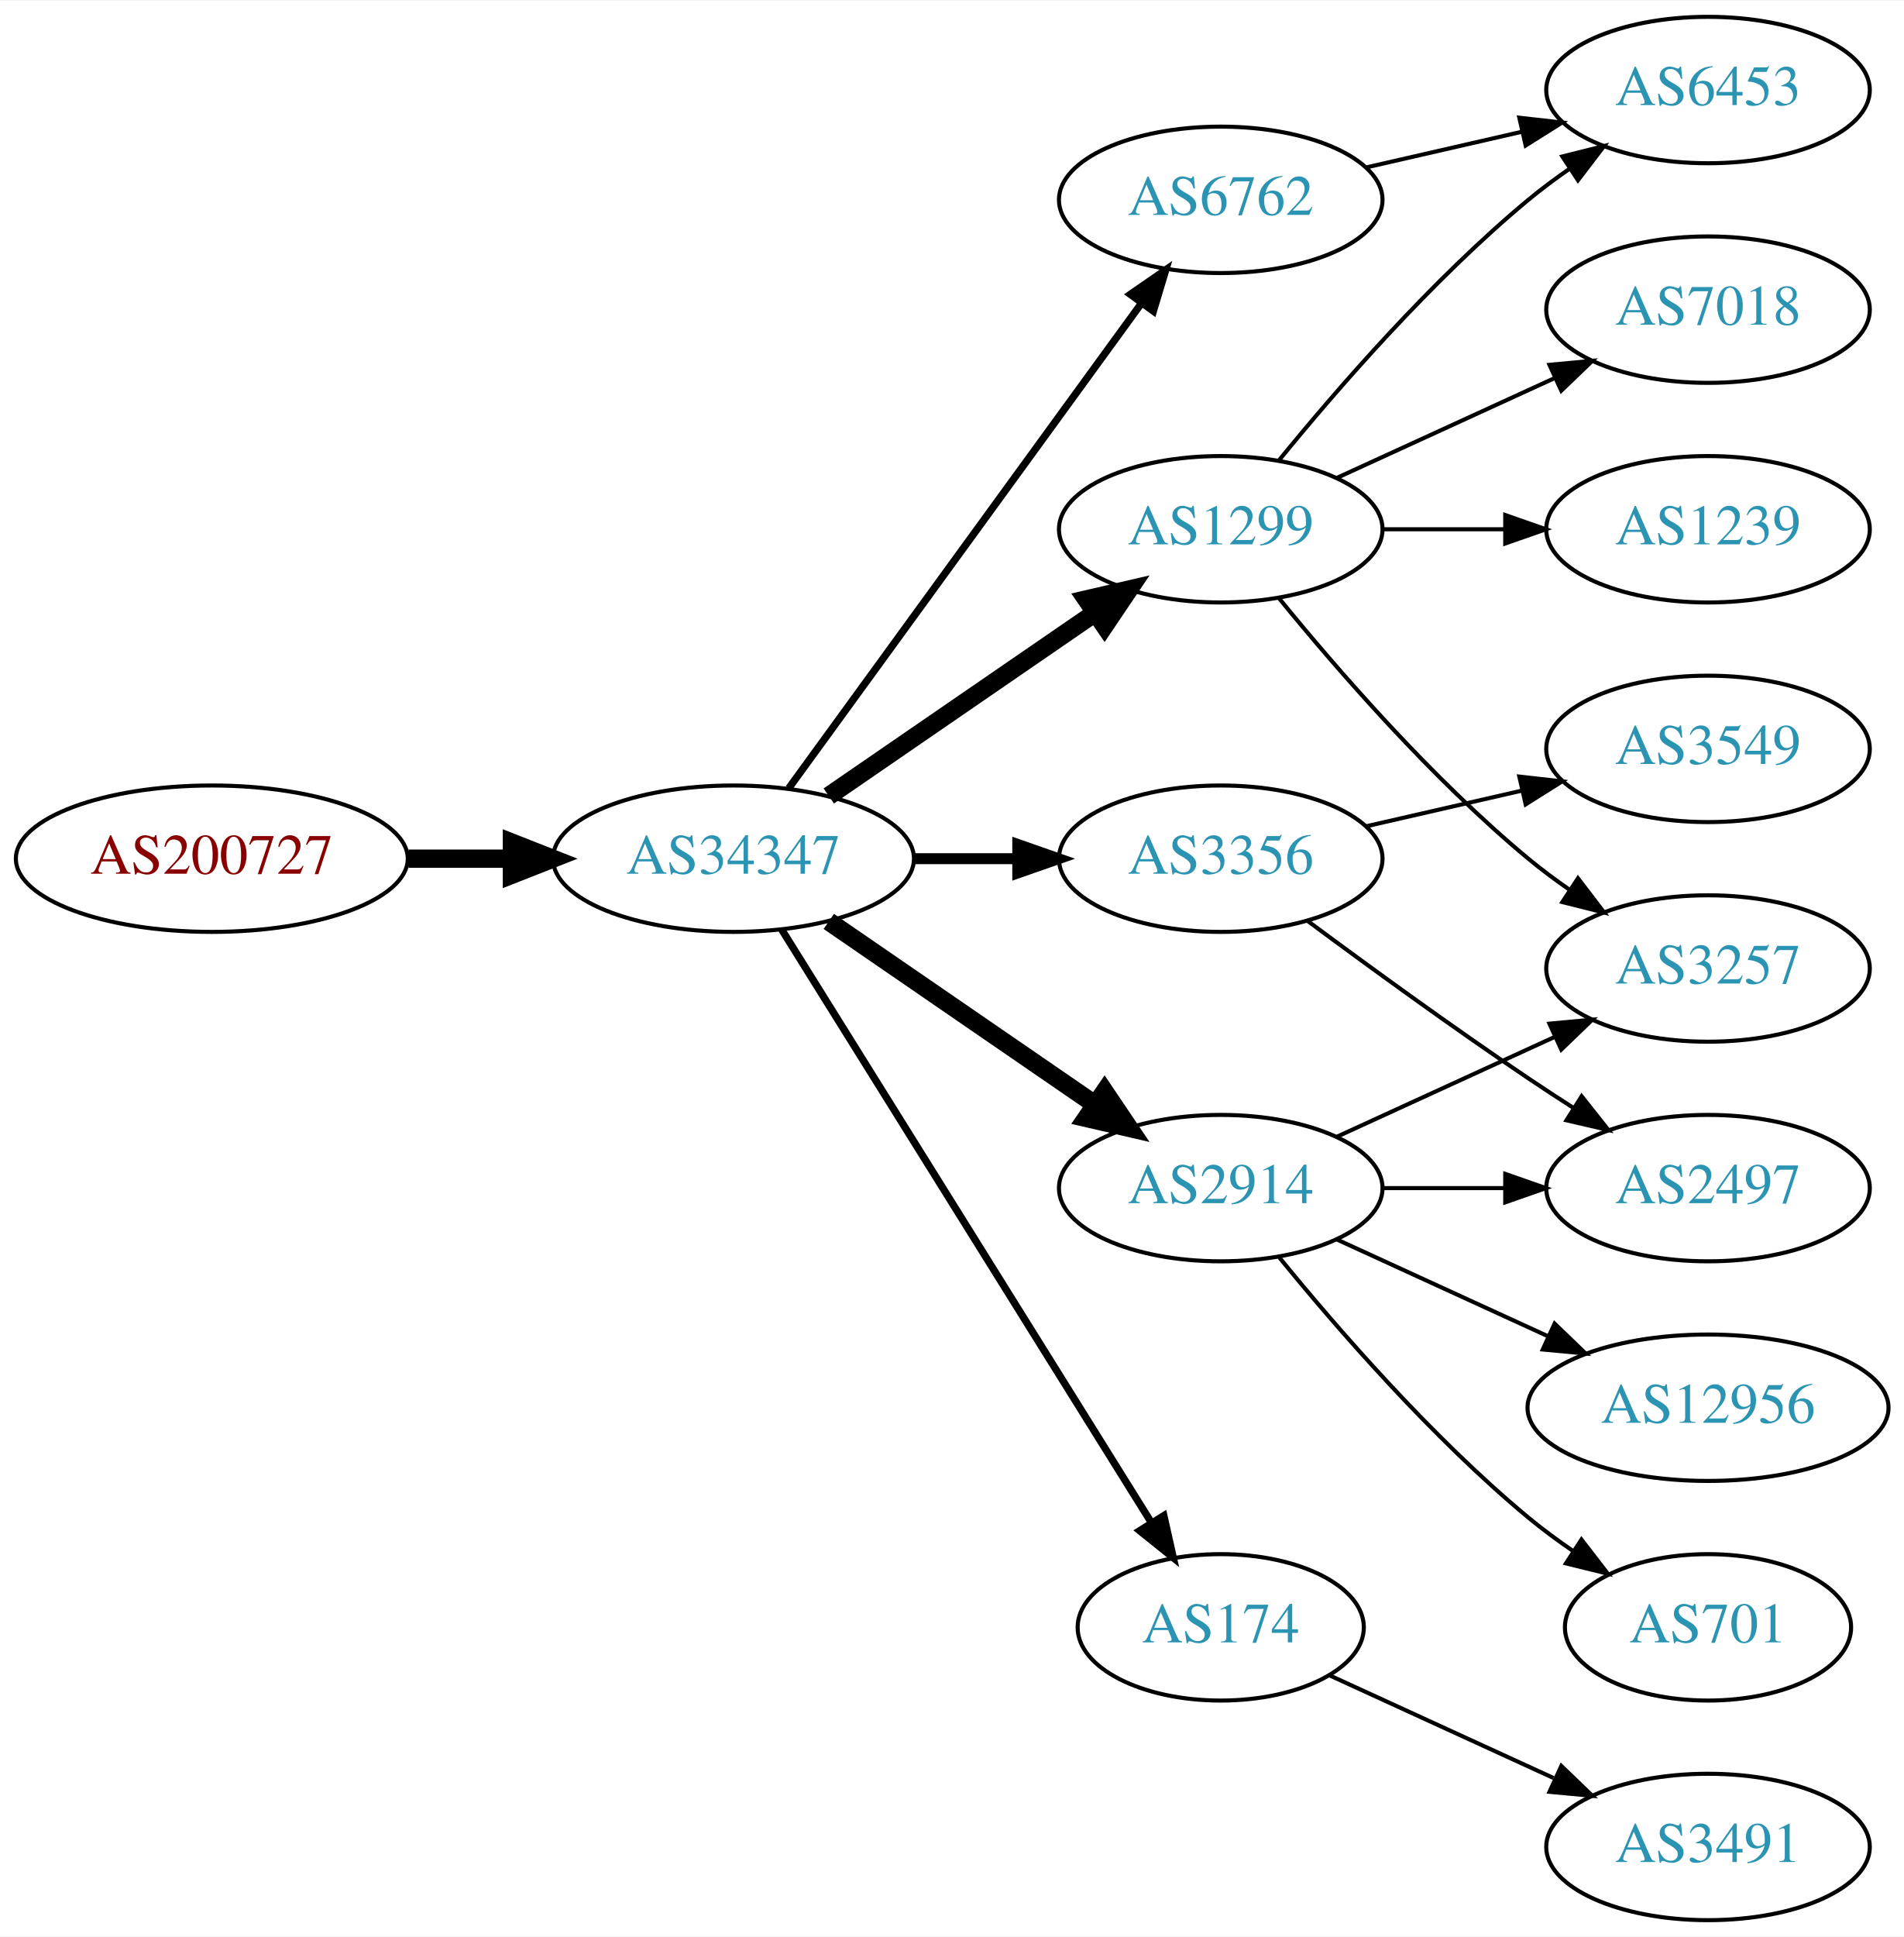
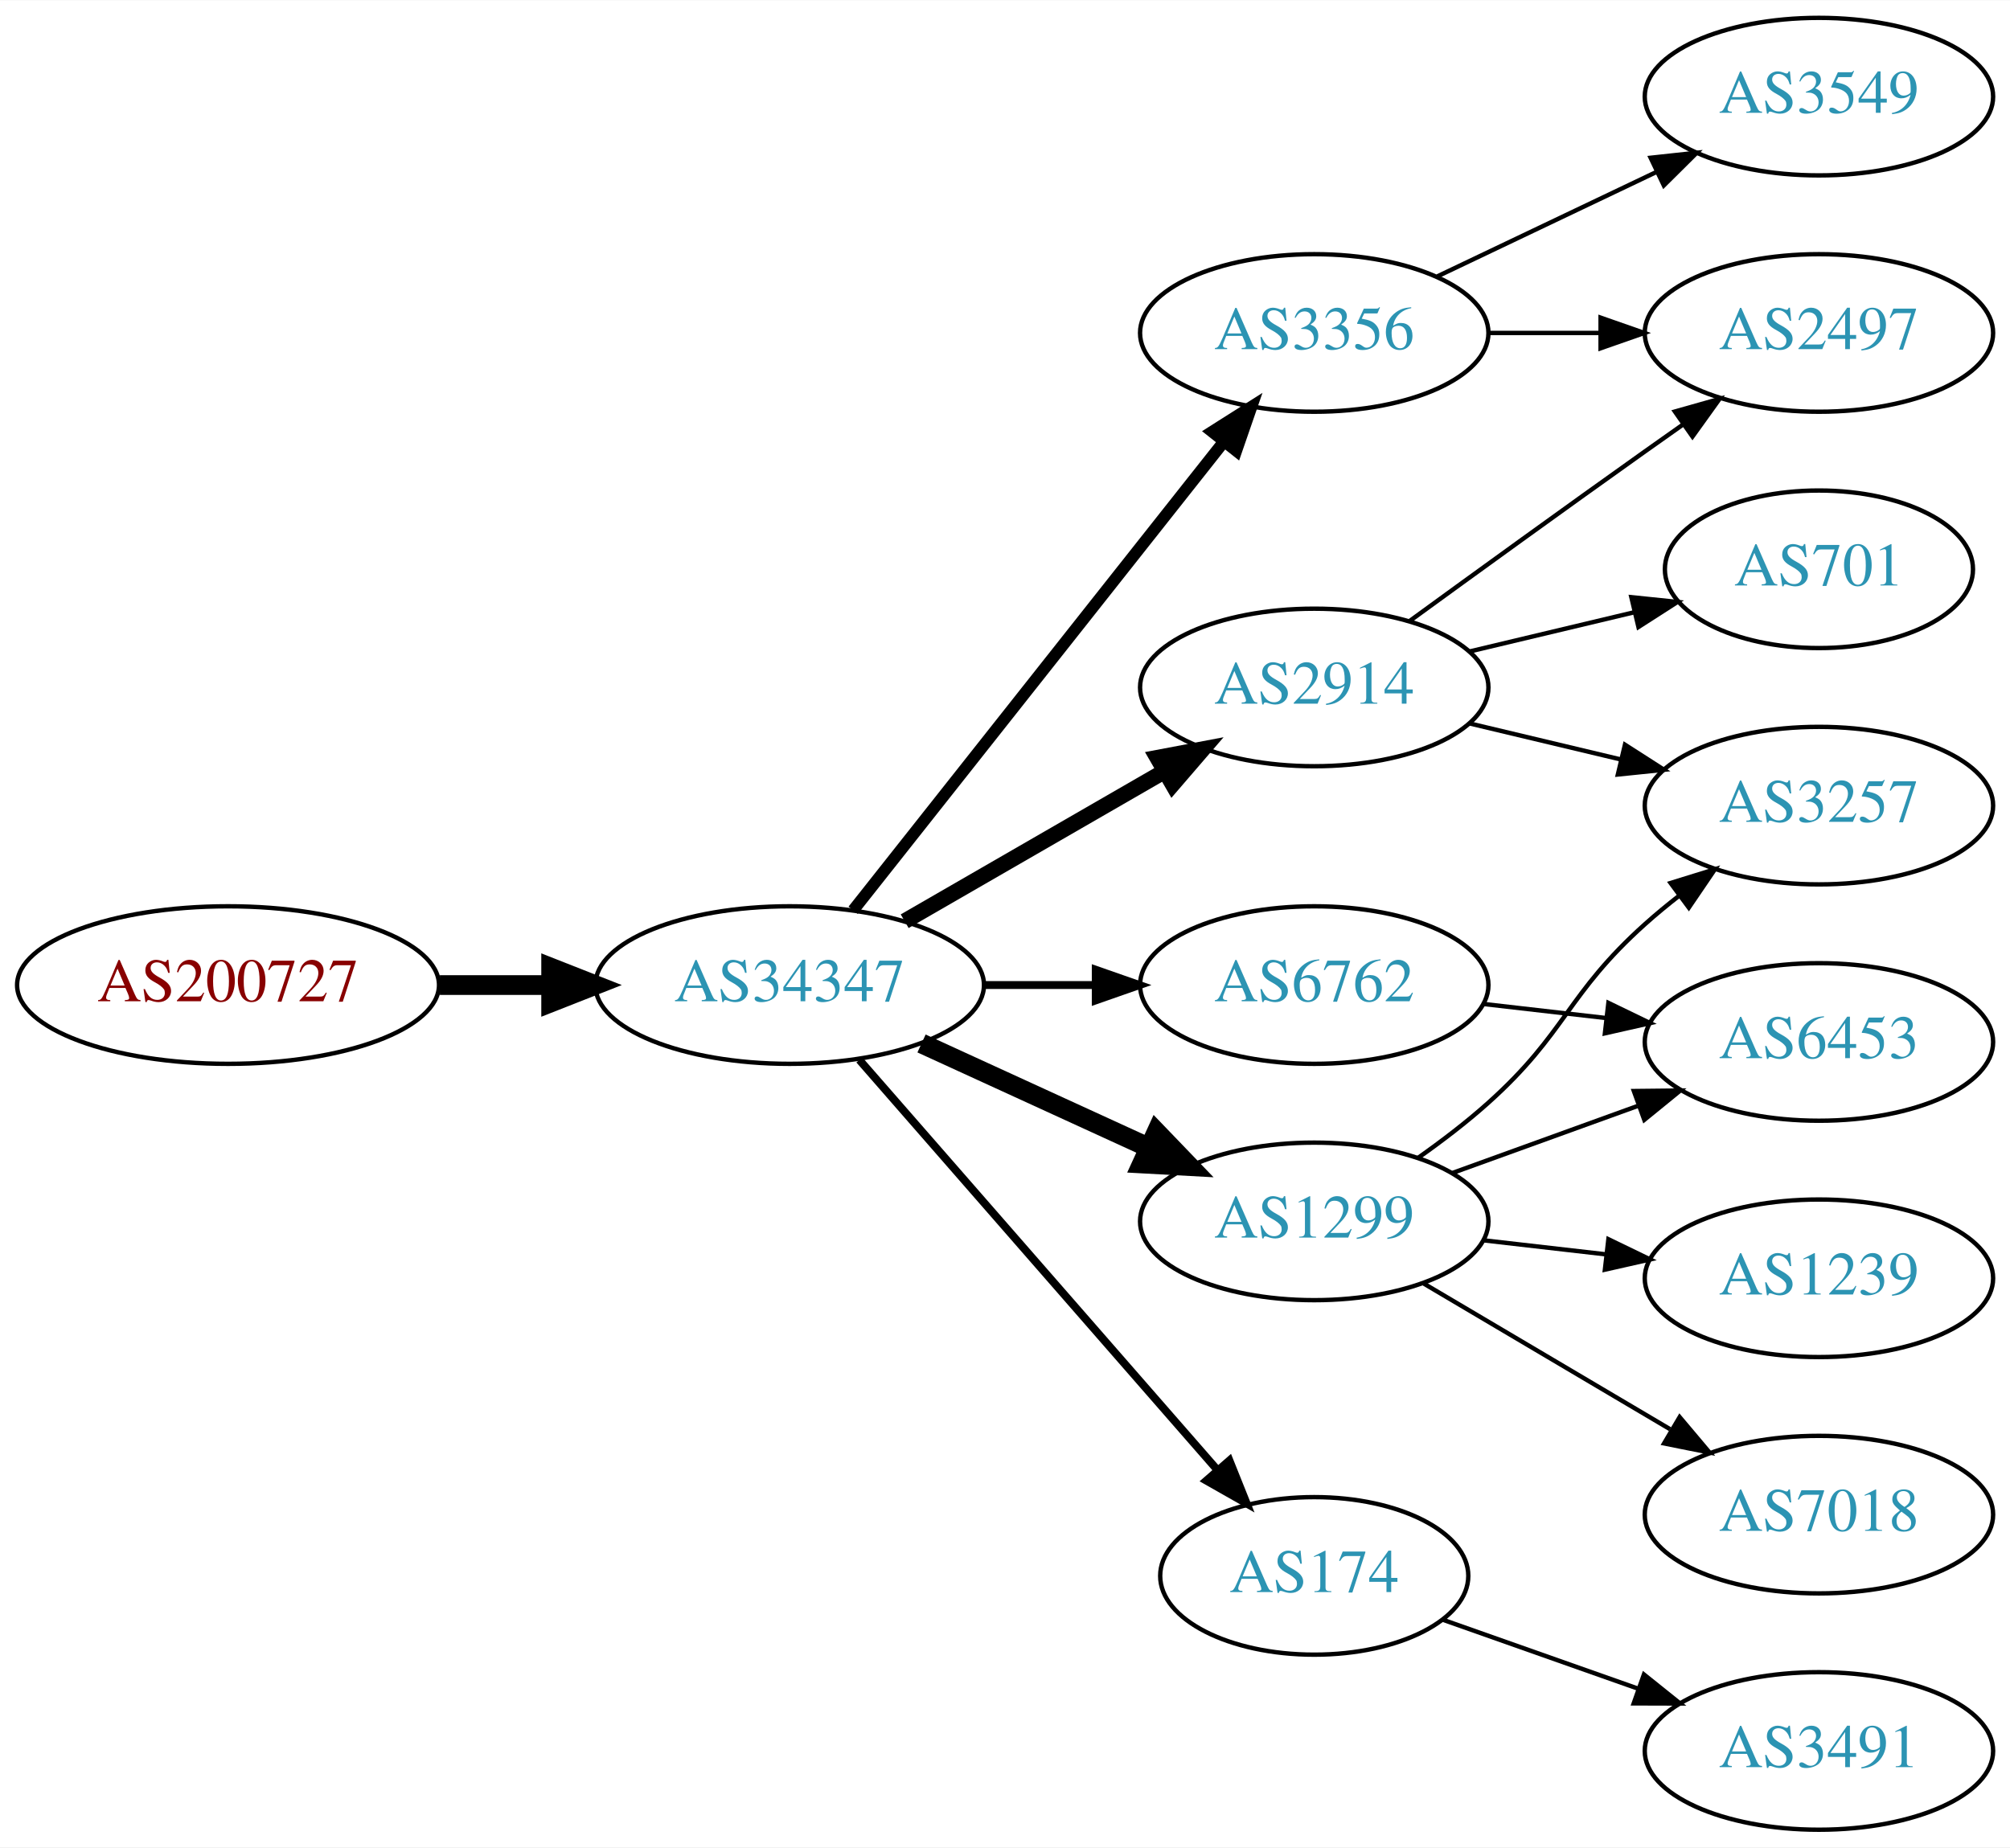
- <svg xmlns="http://www.w3.org/2000/svg" xmlns:xlink="http://www.w3.org/1999/xlink" width="468pt" height="476pt" viewBox="0.00 0.00 468.27 476.00">
-   <g id="graph0" class="graph" transform="scale(1 1) rotate(0) translate(4 472)">
-     <polygon fill="white" stroke="none" points="-4,4 -4,-472 464.269,-472 464.269,4 -4,4" />
+ <svg xmlns="http://www.w3.org/2000/svg" xmlns:xlink="http://www.w3.org/1999/xlink" width="459pt" height="422pt" viewBox="0.00 0.00 459.17 422.00">
+   <g id="graph0" class="graph" transform="scale(1 1) rotate(0) translate(4 418)">
+     <polygon fill="white" stroke="none" points="-4,4 -4,-418 455.17,-418 455.17,4 -4,4" />
    <g id="node1" class="node">
      <g id="a_node1">
        <a xlink:href="/asn/200727" xlink:title="AS200727 ~ Kommunalbetriebe Rinn GmbH [AT]">
-           <ellipse fill="#ffffff" stroke="black" cx="48.096" cy="-261" rx="48.192" ry="18" />
-           <text text-anchor="middle" x="48.096" y="-257.3" font-family="Times,serif" font-size="14.00" fill="#880000">AS200727</text>
+           <ellipse fill="#ffffff" stroke="black" cx="48.096" cy="-193" rx="48.192" ry="18" />
+           <text text-anchor="middle" x="48.096" y="-189.3" font-family="Times,serif" font-size="14.00" fill="#880000">AS200727</text>
        </a>
      </g>
    </g>
    <g id="node2" class="node">
      <g id="a_node2">
        <a xlink:href="/asn/34347" xlink:title="AS34347 ~ Stadtwerke Hall in Tirol GmbH [AT]">
-           <ellipse fill="#ffffff" stroke="black" cx="176.388" cy="-261" rx="44.393" ry="18" />
-           <text text-anchor="middle" x="176.388" y="-257.3" font-family="Times,serif" font-size="14.00" fill="#2c94b3">AS34347</text>
+           <ellipse fill="#ffffff" stroke="black" cx="176.388" cy="-193" rx="44.393" ry="18" />
+           <text text-anchor="middle" x="176.388" y="-189.3" font-family="Times,serif" font-size="14.00" fill="#2c94b3">AS34347</text>
        </a>
      </g>
    </g>
    <g id="edge1" class="edge">
-       <path fill="none" stroke="black" stroke-width="4.5" d="M96.481,-261C104.742,-261 113.386,-261 121.799,-261" />
-       <polygon fill="black" stroke="black" stroke-width="4.5" points="121.904,-264.938 131.904,-261 121.904,-257.063 121.904,-264.938" />
+       <path fill="none" stroke="black" stroke-width="4.5" d="M96.481,-193C104.742,-193 113.386,-193 121.799,-193" />
+       <polygon fill="black" stroke="black" stroke-width="4.5" points="121.904,-196.938 131.904,-193 121.904,-189.063 121.904,-196.938" />
    </g>
    <g id="node3" class="node">
      <g id="a_node3">
-         <a xlink:href="/asn/6762" xlink:title="AS6762 ~ TELECOM ITALIA SPARKLE S.p.A. [IT]">
-           <ellipse fill="#ffffff" stroke="black" cx="296.23" cy="-423" rx="39.794" ry="18" />
-           <text text-anchor="middle" x="296.23" y="-419.3" font-family="Times,serif" font-size="14.00" fill="#2c94b3">AS6762</text>
+         <a xlink:href="/asn/2914" xlink:title="AS2914 ~ NTT America, Inc. [US]">
+           <ellipse fill="#ffffff" stroke="black" cx="296.23" cy="-261" rx="39.794" ry="18" />
+           <text text-anchor="middle" x="296.23" y="-257.3" font-family="Times,serif" font-size="14.00" fill="#2c94b3">AS2914</text>
        </a>
      </g>
    </g>
    <g id="edge2" class="edge">
-       <path fill="none" stroke="black" stroke-width="1.8" d="M189.999,-278.337C210.82,-306.96 252.482,-364.233 276.671,-397.486" />
-       <polygon fill="black" stroke="black" stroke-width="1.8" points="273.997,-399.76 282.71,-405.788 279.657,-395.642 273.997,-399.76" />
+       <path fill="none" stroke="black" stroke-width="3.6" d="M202.668,-207.588C219.987,-217.582 243.138,-230.941 261.954,-241.799" />
+       <polygon fill="black" stroke="black" stroke-width="3.6" points="260.388,-244.935 270.799,-246.902 263.886,-238.872 260.388,-244.935" />
    </g>
    <g id="node4" class="node">
      <g id="a_node4">
-         <a xlink:href="/asn/3356" xlink:title="AS3356 ~ Level 3 Parent, LLC [US]">
-           <ellipse fill="#ffffff" stroke="black" cx="296.23" cy="-261" rx="39.794" ry="18" />
-           <text text-anchor="middle" x="296.23" y="-257.3" font-family="Times,serif" font-size="14.00" fill="#2c94b3">AS3356</text>
+         <a xlink:href="/asn/6762" xlink:title="AS6762 ~ TELECOM ITALIA SPARKLE S.p.A. [IT]">
+           <ellipse fill="#ffffff" stroke="black" cx="296.23" cy="-193" rx="39.794" ry="18" />
+           <text text-anchor="middle" x="296.23" y="-189.3" font-family="Times,serif" font-size="14.00" fill="#2c94b3">AS6762</text>
        </a>
      </g>
    </g>
    <g id="edge3" class="edge">
-       <path fill="none" stroke="black" stroke-width="2.7" d="M220.599,-261C228.911,-261 237.674,-261 246.156,-261" />
-       <polygon fill="black" stroke="black" stroke-width="2.7" points="246.315,-264.5 256.315,-261 246.315,-257.5 246.315,-264.5" />
+       <path fill="none" stroke="black" stroke-width="1.8" d="M220.599,-193C228.911,-193 237.674,-193 246.156,-193" />
+       <polygon fill="black" stroke="black" stroke-width="1.8" points="246.315,-196.5 256.315,-193 246.315,-189.5 246.315,-196.5" />
    </g>
    <g id="node5" class="node">
      <g id="a_node5">
-         <a xlink:href="/asn/1299" xlink:title="AS1299 ~ Telia Carrier [EU]">
+         <a xlink:href="/asn/3356" xlink:title="AS3356 ~ Level 3 Parent, LLC [US]">
          <ellipse fill="#ffffff" stroke="black" cx="296.23" cy="-342" rx="39.794" ry="18" />
-           <text text-anchor="middle" x="296.23" y="-338.3" font-family="Times,serif" font-size="14.00" fill="#2c94b3">AS1299</text>
+           <text text-anchor="middle" x="296.23" y="-338.3" font-family="Times,serif" font-size="14.00" fill="#2c94b3">AS3356</text>
        </a>
      </g>
    </g>
    <g id="edge4" class="edge">
-       <path fill="none" stroke="black" stroke-width="4.5" d="M199.83,-276.426C218.412,-289.198 244.972,-307.455 265.352,-321.463" />
-       <polygon fill="black" stroke="black" stroke-width="4.5" points="263.195,-324.758 273.666,-327.178 267.656,-318.269 263.195,-324.758" />
+       <path fill="none" stroke="black" stroke-width="2.7" d="M190.906,-210.092C211.684,-236.364 251.575,-286.802 275.557,-317.125" />
+       <polygon fill="black" stroke="black" stroke-width="2.7" points="272.921,-319.435 281.87,-325.107 278.412,-315.093 272.921,-319.435" />
    </g>
    <g id="node6" class="node">
      <g id="a_node6">
-         <a xlink:href="/asn/2914" xlink:title="AS2914 ~ NTT America, Inc. [US]">
-           <ellipse fill="#ffffff" stroke="black" cx="296.23" cy="-180" rx="39.794" ry="18" />
-           <text text-anchor="middle" x="296.23" y="-176.3" font-family="Times,serif" font-size="14.00" fill="#2c94b3">AS2914</text>
+         <a xlink:href="/asn/174" xlink:title="AS174 ~ Cogent Communications [US]">
+           <ellipse fill="#ffffff" stroke="black" cx="296.23" cy="-58" rx="35.194" ry="18" />
+           <text text-anchor="middle" x="296.23" y="-54.3" font-family="Times,serif" font-size="14.00" fill="#2c94b3">AS174</text>
        </a>
      </g>
    </g>
    <g id="edge5" class="edge">
-       <path fill="none" stroke="black" stroke-width="4.5" d="M199.83,-245.574C218.412,-232.802 244.972,-214.545 265.352,-200.537" />
-       <polygon fill="black" stroke="black" stroke-width="4.5" points="267.656,-203.731 273.666,-194.822 263.195,-197.242 267.656,-203.731" />
+       <path fill="none" stroke="black" stroke-width="1.8" d="M192.312,-175.902C212.967,-152.24 250.38,-109.38 273.956,-82.371" />
+       <polygon fill="black" stroke="black" stroke-width="1.8" points="276.856,-84.372 280.795,-74.537 271.582,-79.769 276.856,-84.372" />
    </g>
    <g id="node7" class="node">
      <g id="a_node7">
-         <a xlink:href="/asn/174" xlink:title="AS174 ~ Cogent Communications [US]">
-           <ellipse fill="#ffffff" stroke="black" cx="296.23" cy="-72" rx="35.194" ry="18" />
-           <text text-anchor="middle" x="296.23" y="-68.3" font-family="Times,serif" font-size="14.00" fill="#2c94b3">AS174</text>
+         <a xlink:href="/asn/1299" xlink:title="AS1299 ~ Telia Carrier [EU]">
+           <ellipse fill="#ffffff" stroke="black" cx="296.23" cy="-139" rx="39.794" ry="18" />
+           <text text-anchor="middle" x="296.23" y="-135.3" font-family="Times,serif" font-size="14.00" fill="#2c94b3">AS1299</text>
        </a>
      </g>
    </g>
    <g id="edge6" class="edge">
-       <path fill="none" stroke="black" stroke-width="1.8" d="M188.263,-243.558C209.099,-210.141 254.738,-136.943 279.121,-97.837" />
-       <polygon fill="black" stroke="black" stroke-width="1.8" points="282.231,-99.464 284.551,-89.127 276.291,-95.761 282.231,-99.464" />
+       <path fill="none" stroke="black" stroke-width="4.5" d="M206.517,-179.652C222.128,-172.498 241.526,-163.609 258.198,-155.97" />
+       <polygon fill="black" stroke="black" stroke-width="4.5" points="260.199,-159.384 267.65,-151.638 256.919,-152.225 260.199,-159.384" />
+     </g>
+     <g id="node8" class="node">
+       <g id="a_node8">
+         <a xlink:href="/asn/2497" xlink:title="AS2497 ~ Internet Initiative Japan Inc. [JP]">
+           <ellipse fill="#ffffff" stroke="black" cx="411.523" cy="-342" rx="39.794" ry="18" />
+           <text text-anchor="middle" x="411.523" y="-338.3" font-family="Times,serif" font-size="14.00" fill="#2c94b3">AS2497</text>
+         </a>
+       </g>
+     </g>
+     <g id="edge7" class="edge">
+       <path fill="none" stroke="black" d="M318.078,-276.222C333.012,-287.091 353.626,-302.025 371.877,-315 374.697,-317.005 377.64,-319.085 380.588,-321.159" />
+       <polygon fill="black" stroke="black" points="378.616,-324.05 388.813,-326.926 382.634,-318.319 378.616,-324.05" />
    </g>
    <g id="node9" class="node">
      <g id="a_node9">
-         <a xlink:href="/asn/6453" xlink:title="AS6453 ~ TATA COMMUNICATIONS (AMERICA) INC [US]">
-           <ellipse fill="#ffffff" stroke="black" cx="416.073" cy="-450" rx="39.794" ry="18" />
-           <text text-anchor="middle" x="416.073" y="-446.3" font-family="Times,serif" font-size="14.00" fill="#2c94b3">AS6453</text>
+         <a xlink:href="/asn/701" xlink:title="AS701 ~ UUNET [US]">
+           <ellipse fill="#ffffff" stroke="black" cx="411.523" cy="-288" rx="35.194" ry="18" />
+           <text text-anchor="middle" x="411.523" y="-284.3" font-family="Times,serif" font-size="14.00" fill="#2c94b3">AS701</text>
        </a>
      </g>
    </g>
-     <g id="edge18" class="edge">
-       <path fill="none" stroke="black" d="M331.949,-430.955C343.949,-433.704 357.57,-436.825 370.263,-439.733" />
-       <polygon fill="black" stroke="black" points="369.665,-443.187 380.194,-442.009 371.229,-436.364 369.665,-443.187" />
+     <g id="edge8" class="edge">
+       <path fill="none" stroke="black" d="M331.837,-269.248C343.632,-272.058 356.937,-275.229 369.204,-278.153" />
+       <polygon fill="black" stroke="black" points="368.67,-281.624 379.209,-280.537 370.293,-274.814 368.67,-281.624" />
+     </g>
+     <g id="node10" class="node">
+       <g id="a_node10">
+         <a xlink:href="/asn/3257" xlink:title="AS3257 ~ GTT [DE]">
+           <ellipse fill="#ffffff" stroke="black" cx="411.523" cy="-234" rx="39.794" ry="18" />
+           <text text-anchor="middle" x="411.523" y="-230.3" font-family="Times,serif" font-size="14.00" fill="#2c94b3">AS3257</text>
+         </a>
+       </g>
+     </g>
+     <g id="edge9" class="edge">
+       <path fill="none" stroke="black" d="M331.837,-252.752C342.709,-250.162 354.863,-247.265 366.305,-244.538" />
+       <polygon fill="black" stroke="black" points="367.212,-247.92 376.128,-242.197 365.589,-241.111 367.212,-247.92" />
+     </g>
+     <g id="node13" class="node">
+       <g id="a_node13">
+         <a xlink:href="/asn/6453" xlink:title="AS6453 ~ TATA COMMUNICATIONS (AMERICA) INC [US]">
+           <ellipse fill="#ffffff" stroke="black" cx="411.523" cy="-180" rx="39.794" ry="18" />
+           <text text-anchor="middle" x="411.523" y="-176.3" font-family="Times,serif" font-size="14.00" fill="#2c94b3">AS6453</text>
+         </a>
+       </g>
+     </g>
+     <g id="edge17" class="edge">
+       <path fill="none" stroke="black" d="M334.955,-188.671C343.937,-187.641 353.635,-186.528 362.993,-185.454" />
+       <polygon fill="black" stroke="black" points="363.427,-188.927 372.963,-184.31 362.629,-181.973 363.427,-188.927" />
+     </g>
+     <g id="edge12" class="edge">
+       <path fill="none" stroke="black" d="M335.902,-342C344.105,-342 352.869,-342 361.401,-342" />
+       <polygon fill="black" stroke="black" points="361.641,-345.5 371.641,-342 361.641,-338.5 361.641,-345.5" />
    </g>
    <g id="node12" class="node">
      <g id="a_node12">
-         <a xlink:href="/asn/2497" xlink:title="AS2497 ~ Internet Initiative Japan Inc. [JP]">
-           <ellipse fill="#ffffff" stroke="black" cx="416.073" cy="-180" rx="39.794" ry="18" />
-           <text text-anchor="middle" x="416.073" y="-176.3" font-family="Times,serif" font-size="14.00" fill="#2c94b3">AS2497</text>
+         <a xlink:href="/asn/3549" xlink:title="AS3549 ~ Level 3 Parent, LLC [US]">
+           <ellipse fill="#ffffff" stroke="black" cx="411.523" cy="-396" rx="39.794" ry="18" />
+           <text text-anchor="middle" x="411.523" y="-392.3" font-family="Times,serif" font-size="14.00" fill="#2c94b3">AS3549</text>
+         </a>
+       </g>
+     </g>
+     <g id="edge11" class="edge">
+       <path fill="none" stroke="black" d="M324.367,-354.934C339.361,-362.081 358.182,-371.052 374.405,-378.785" />
+       <polygon fill="black" stroke="black" points="373.075,-382.028 383.608,-383.171 376.087,-375.709 373.075,-382.028" />
+     </g>
+     <g id="node11" class="node">
+       <g id="a_node11">
+         <a xlink:href="/asn/3491" xlink:title="AS3491 ~ PCCW Global, Inc. [US]">
+           <ellipse fill="#ffffff" stroke="black" cx="411.523" cy="-18" rx="39.794" ry="18" />
+           <text text-anchor="middle" x="411.523" y="-14.3" font-family="Times,serif" font-size="14.00" fill="#2c94b3">AS3491</text>
+         </a>
+       </g>
+     </g>
+     <g id="edge10" class="edge">
+       <path fill="none" stroke="black" d="M325.526,-48.01C339.075,-43.226 355.538,-37.413 370.355,-32.182" />
+       <polygon fill="black" stroke="black" points="371.542,-35.475 379.806,-28.845 369.211,-28.874 371.542,-35.475" />
+     </g>
+     <g id="edge14" class="edge">
+       <path fill="none" stroke="black" d="M319.995,-153.546C325.394,-157.359 330.997,-161.633 335.877,-166 353.946,-182.172 353.807,-190.828 371.877,-207 374.316,-209.183 376.937,-211.344 379.623,-213.435" />
+       <polygon fill="black" stroke="black" points="377.638,-216.32 387.758,-219.454 381.801,-210.693 377.638,-216.32" />
+     </g>
+     <g id="edge13" class="edge">
+       <path fill="none" stroke="black" d="M327.889,-150.095C340.861,-154.79 356.155,-160.324 370.035,-165.348" />
+       <polygon fill="black" stroke="black" points="369.246,-168.784 379.84,-168.896 371.628,-162.202 369.246,-168.784" />
+     </g>
+     <g id="node14" class="node">
+       <g id="a_node14">
+         <a xlink:href="/asn/1239" xlink:title="AS1239 ~ Sprint [US]">
+           <ellipse fill="#ffffff" stroke="black" cx="411.523" cy="-126" rx="39.794" ry="18" />
+           <text text-anchor="middle" x="411.523" y="-122.3" font-family="Times,serif" font-size="14.00" fill="#2c94b3">AS1239</text>
        </a>
      </g>
    </g>
    <g id="edge15" class="edge">
-       <path fill="none" stroke="black" d="M317.56,-245.723C332.423,-234.696 353.167,-219.593 371.877,-207 375.426,-204.611 379.176,-202.161 382.924,-199.758" />
-       <polygon fill="black" stroke="black" points="384.993,-202.591 391.573,-194.288 381.251,-196.675 384.993,-202.591" />
+       <path fill="none" stroke="black" d="M334.955,-134.671C343.937,-133.641 353.635,-132.528 362.993,-131.454" />
+       <polygon fill="black" stroke="black" points="363.427,-134.927 372.963,-130.31 362.629,-127.973 363.427,-134.927" />
    </g>
    <g id="node15" class="node">
      <g id="a_node15">
-         <a xlink:href="/asn/3549" xlink:title="AS3549 ~ Level 3 Parent, LLC [US]">
-           <ellipse fill="#ffffff" stroke="black" cx="416.073" cy="-288" rx="39.794" ry="18" />
-           <text text-anchor="middle" x="416.073" y="-284.3" font-family="Times,serif" font-size="14.00" fill="#2c94b3">AS3549</text>
+         <a xlink:href="/asn/7018" xlink:title="AS7018 ~ AT&amp;T Services, Inc. [US]">
+           <ellipse fill="#ffffff" stroke="black" cx="411.523" cy="-72" rx="39.794" ry="18" />
+           <text text-anchor="middle" x="411.523" y="-68.3" font-family="Times,serif" font-size="14.00" fill="#2c94b3">AS7018</text>
        </a>
      </g>
    </g>
    <g id="edge16" class="edge">
-       <path fill="none" stroke="black" d="M331.949,-268.955C343.949,-271.704 357.57,-274.825 370.263,-277.733" />
-       <polygon fill="black" stroke="black" points="369.665,-281.187 380.194,-280.009 371.229,-274.364 369.665,-281.187" />
-     </g>
-     <g id="node8" class="node">
-       <g id="a_node8">
-         <a xlink:href="/asn/3257" xlink:title="AS3257 ~ GTT [DE]">
-           <ellipse fill="#ffffff" stroke="black" cx="416.073" cy="-234" rx="39.794" ry="18" />
-           <text text-anchor="middle" x="416.073" y="-230.3" font-family="Times,serif" font-size="14.00" fill="#2c94b3">AS3257</text>
-         </a>
-       </g>
-     </g>
-     <g id="edge7" class="edge">
-       <path fill="none" stroke="black" d="M310.649,-324.935C324.764,-307.625 348.178,-280.655 371.877,-261 375.093,-258.332 378.594,-255.73 382.164,-253.259" />
-       <polygon fill="black" stroke="black" points="384.088,-256.183 390.52,-247.764 380.242,-250.334 384.088,-256.183" />
-     </g>
-     <g id="edge8" class="edge">
-       <path fill="none" stroke="black" d="M310.649,-359.065C324.764,-376.375 348.178,-403.345 371.877,-423 375.093,-425.668 378.594,-428.27 382.164,-430.741" />
-       <polygon fill="black" stroke="black" points="380.242,-433.666 390.52,-436.236 384.088,-427.817 380.242,-433.666" />
-     </g>
-     <g id="node10" class="node">
-       <g id="a_node10">
-         <a xlink:href="/asn/1239" xlink:title="AS1239 ~ Sprint [US]">
-           <ellipse fill="#ffffff" stroke="black" cx="416.073" cy="-342" rx="39.794" ry="18" />
-           <text text-anchor="middle" x="416.073" y="-338.3" font-family="Times,serif" font-size="14.00" fill="#2c94b3">AS1239</text>
-         </a>
-       </g>
-     </g>
-     <g id="edge9" class="edge">
-       <path fill="none" stroke="black" d="M336.143,-342C345.696,-342 356.046,-342 366.008,-342" />
-       <polygon fill="black" stroke="black" points="366.201,-345.5 376.201,-342 366.201,-338.5 366.201,-345.5" />
-     </g>
-     <g id="node11" class="node">
-       <g id="a_node11">
-         <a xlink:href="/asn/7018" xlink:title="AS7018 ~ AT&amp;T Services, Inc. [US]">
-           <ellipse fill="#ffffff" stroke="black" cx="416.073" cy="-396" rx="39.794" ry="18" />
-           <text text-anchor="middle" x="416.073" y="-392.3" font-family="Times,serif" font-size="14.00" fill="#2c94b3">AS7018</text>
-         </a>
-       </g>
-     </g>
-     <g id="edge10" class="edge">
-       <path fill="none" stroke="black" d="M324.859,-354.661C340.816,-361.973 361.087,-371.261 378.369,-379.181" />
-       <polygon fill="black" stroke="black" points="377.068,-382.435 387.617,-383.419 379.984,-376.071 377.068,-382.435" />
-     </g>
-     <g id="edge11" class="edge">
-       <path fill="none" stroke="black" d="M324.859,-192.661C340.816,-199.973 361.087,-209.261 378.369,-217.181" />
-       <polygon fill="black" stroke="black" points="377.068,-220.435 387.617,-221.419 379.984,-214.071 377.068,-220.435" />
-     </g>
-     <g id="edge12" class="edge">
-       <path fill="none" stroke="black" d="M336.143,-180C345.696,-180 356.046,-180 366.008,-180" />
-       <polygon fill="black" stroke="black" points="366.201,-183.5 376.201,-180 366.201,-176.5 366.201,-183.5" />
-     </g>
-     <g id="node13" class="node">
-       <g id="a_node13">
-         <a xlink:href="/asn/701" xlink:title="AS701 ~ UUNET [US]">
-           <ellipse fill="#ffffff" stroke="black" cx="416.073" cy="-72" rx="35.194" ry="18" />
-           <text text-anchor="middle" x="416.073" y="-68.3" font-family="Times,serif" font-size="14.00" fill="#2c94b3">AS701</text>
-         </a>
-       </g>
-     </g>
-     <g id="edge13" class="edge">
-       <path fill="none" stroke="black" d="M310.649,-162.935C324.764,-145.625 348.178,-118.655 371.877,-99 375.34,-96.128 379.132,-93.331 382.987,-90.692" />
-       <polygon fill="black" stroke="black" points="384.948,-93.592 391.419,-85.203 381.129,-87.725 384.948,-93.592" />
-     </g>
-     <g id="node14" class="node">
-       <g id="a_node14">
-         <a xlink:href="/asn/12956" xlink:title="AS12956 ~ TELXIUS [ES]">
-           <ellipse fill="#ffffff" stroke="black" cx="416.073" cy="-126" rx="44.393" ry="18" />
-           <text text-anchor="middle" x="416.073" y="-122.3" font-family="Times,serif" font-size="14.00" fill="#2c94b3">AS12956</text>
-         </a>
-       </g>
-     </g>
-     <g id="edge14" class="edge">
-       <path fill="none" stroke="black" d="M324.859,-167.339C340.357,-160.238 359.923,-151.272 376.87,-143.506" />
-       <polygon fill="black" stroke="black" points="378.34,-146.683 385.973,-139.335 375.424,-140.319 378.34,-146.683" />
-     </g>
-     <g id="node16" class="node">
-       <g id="a_node16">
-         <a xlink:href="/asn/3491" xlink:title="AS3491 ~ PCCW Global, Inc. [US]">
-           <ellipse fill="#ffffff" stroke="black" cx="416.073" cy="-18" rx="39.794" ry="18" />
-           <text text-anchor="middle" x="416.073" y="-14.3" font-family="Times,serif" font-size="14.00" fill="#2c94b3">AS3491</text>
-         </a>
-       </g>
-     </g>
-     <g id="edge17" class="edge">
-       <path fill="none" stroke="black" d="M323.091,-60.15C339.212,-52.762 360.214,-43.138 378.079,-34.952" />
-       <polygon fill="black" stroke="black" points="379.998,-37.923 387.631,-30.575 377.082,-31.559 379.998,-37.923" />
+       <path fill="none" stroke="black" d="M321.257,-124.791C337.629,-115.109 359.516,-102.165 377.52,-91.518" />
+       <polygon fill="black" stroke="black" points="379.705,-94.291 386.531,-86.189 376.142,-88.266 379.705,-94.291" />
    </g>
  </g>
</svg>
